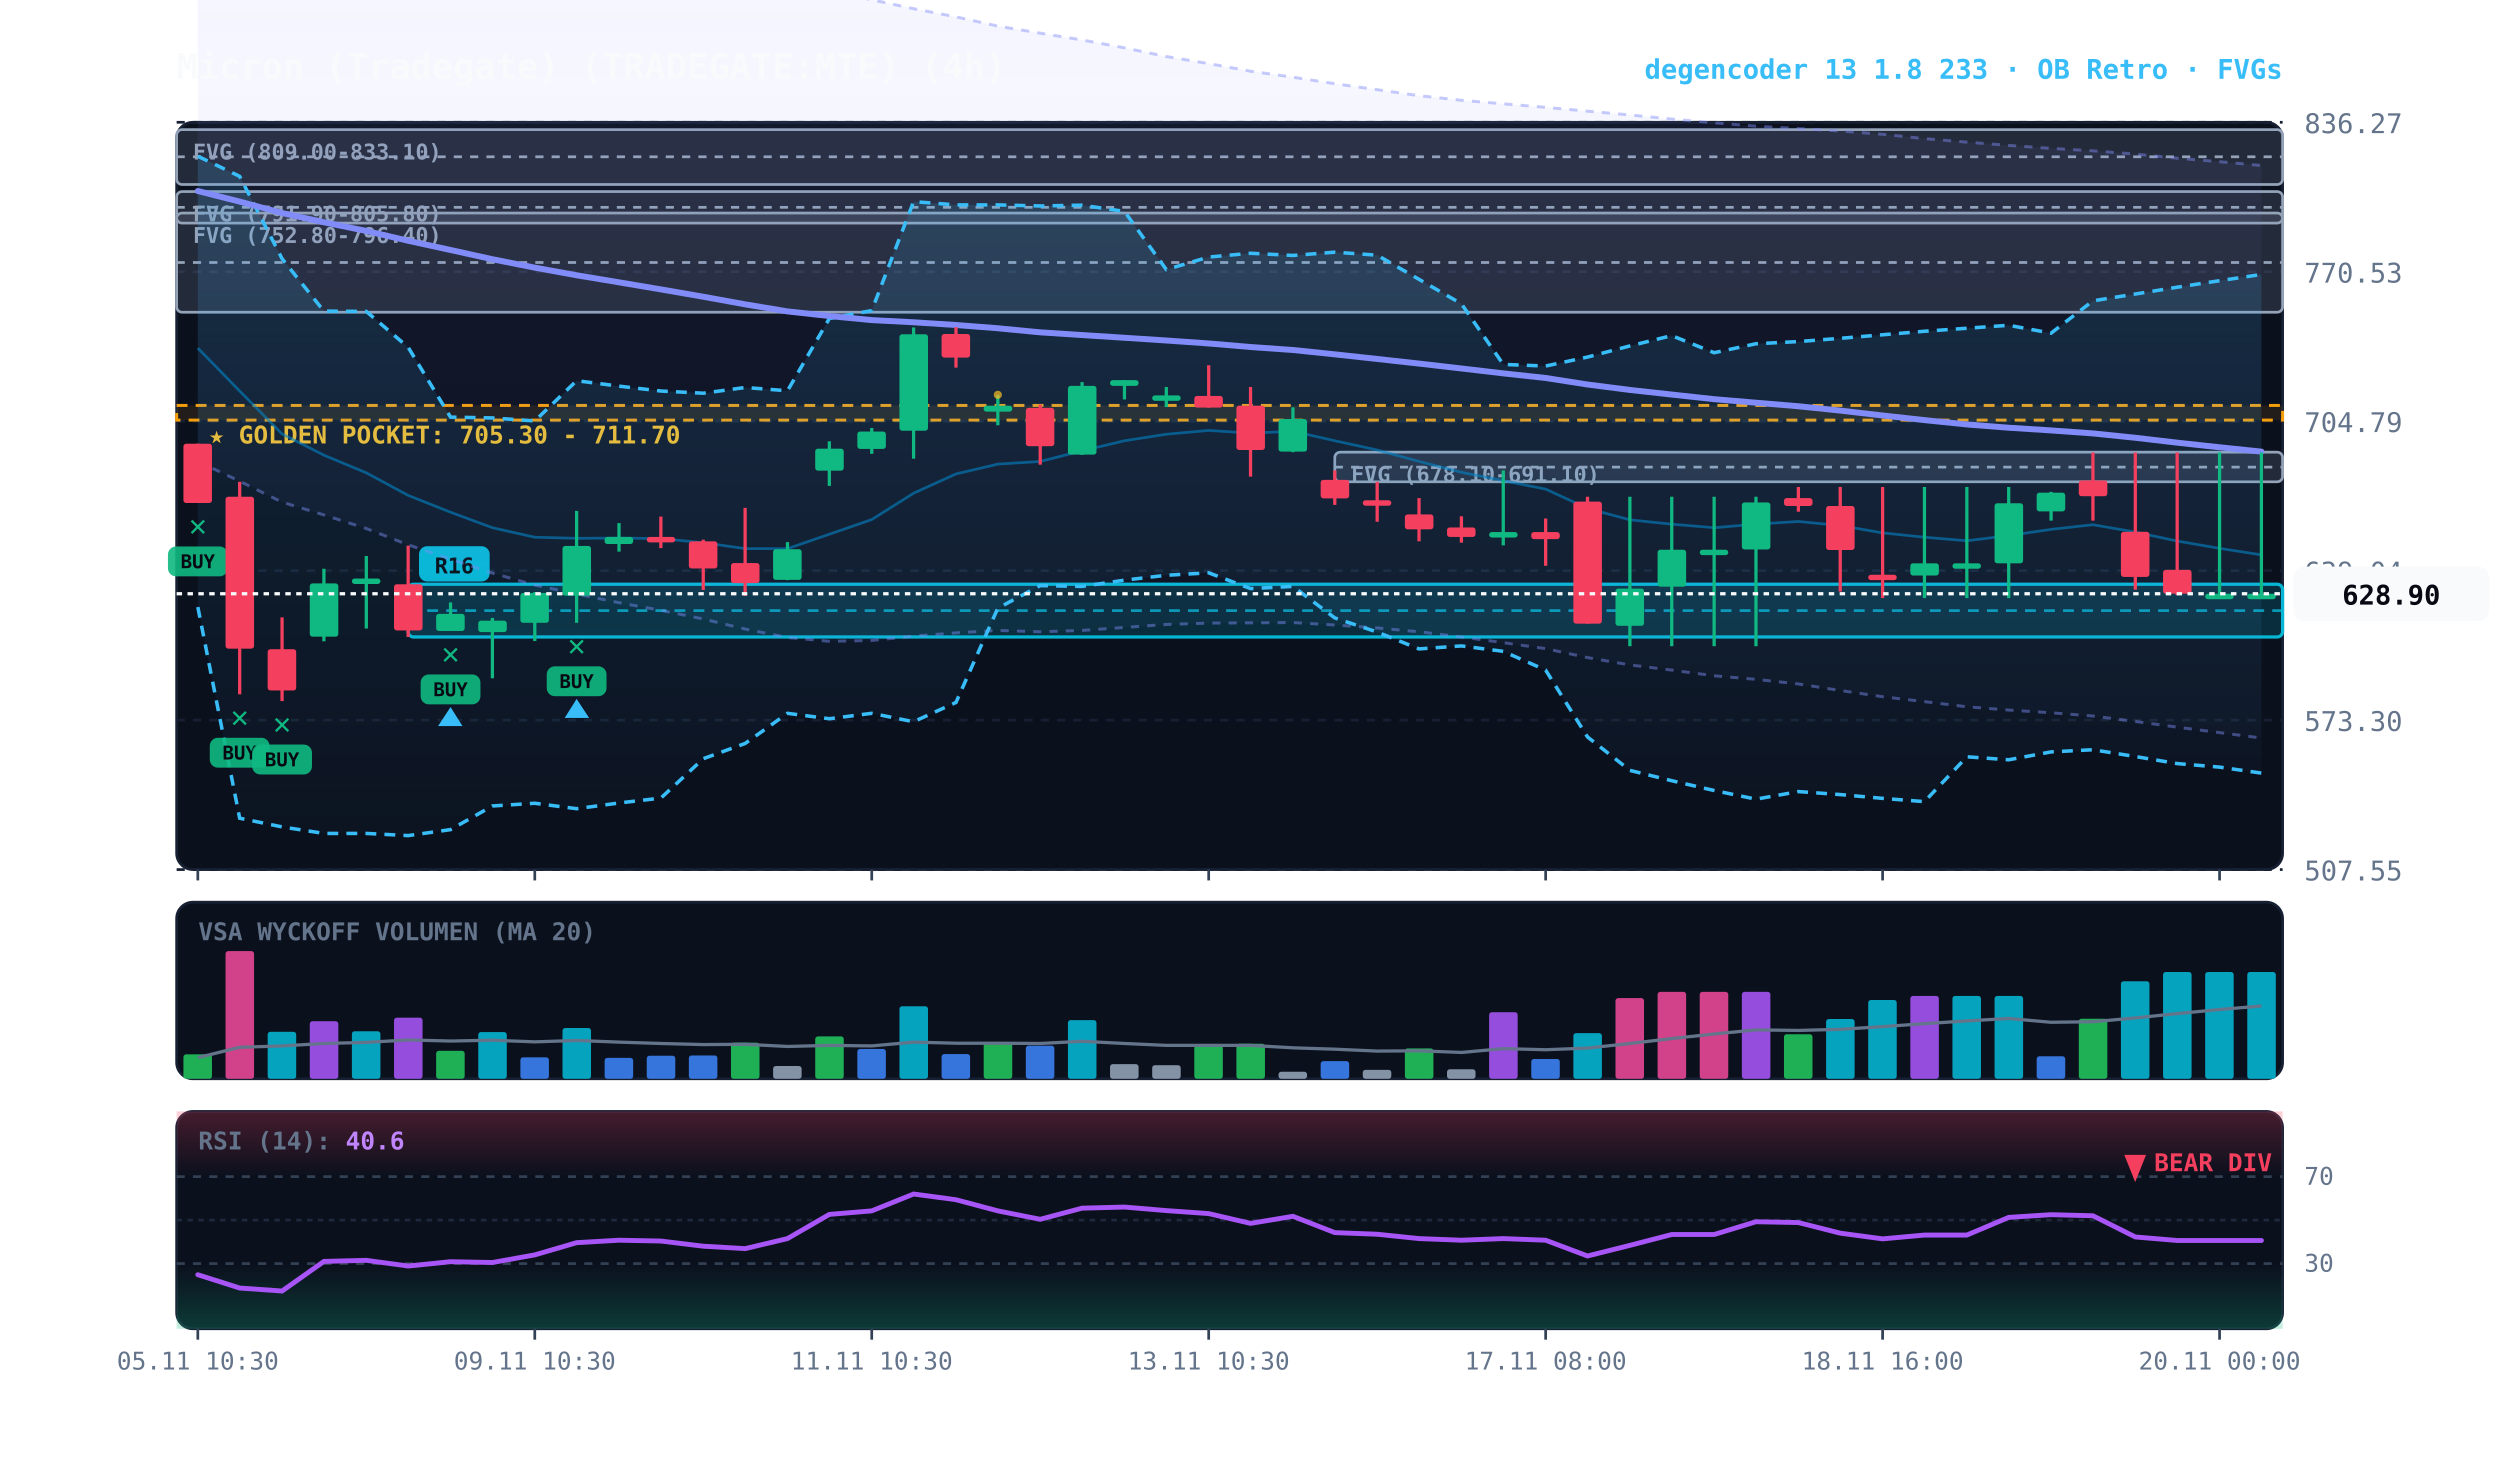
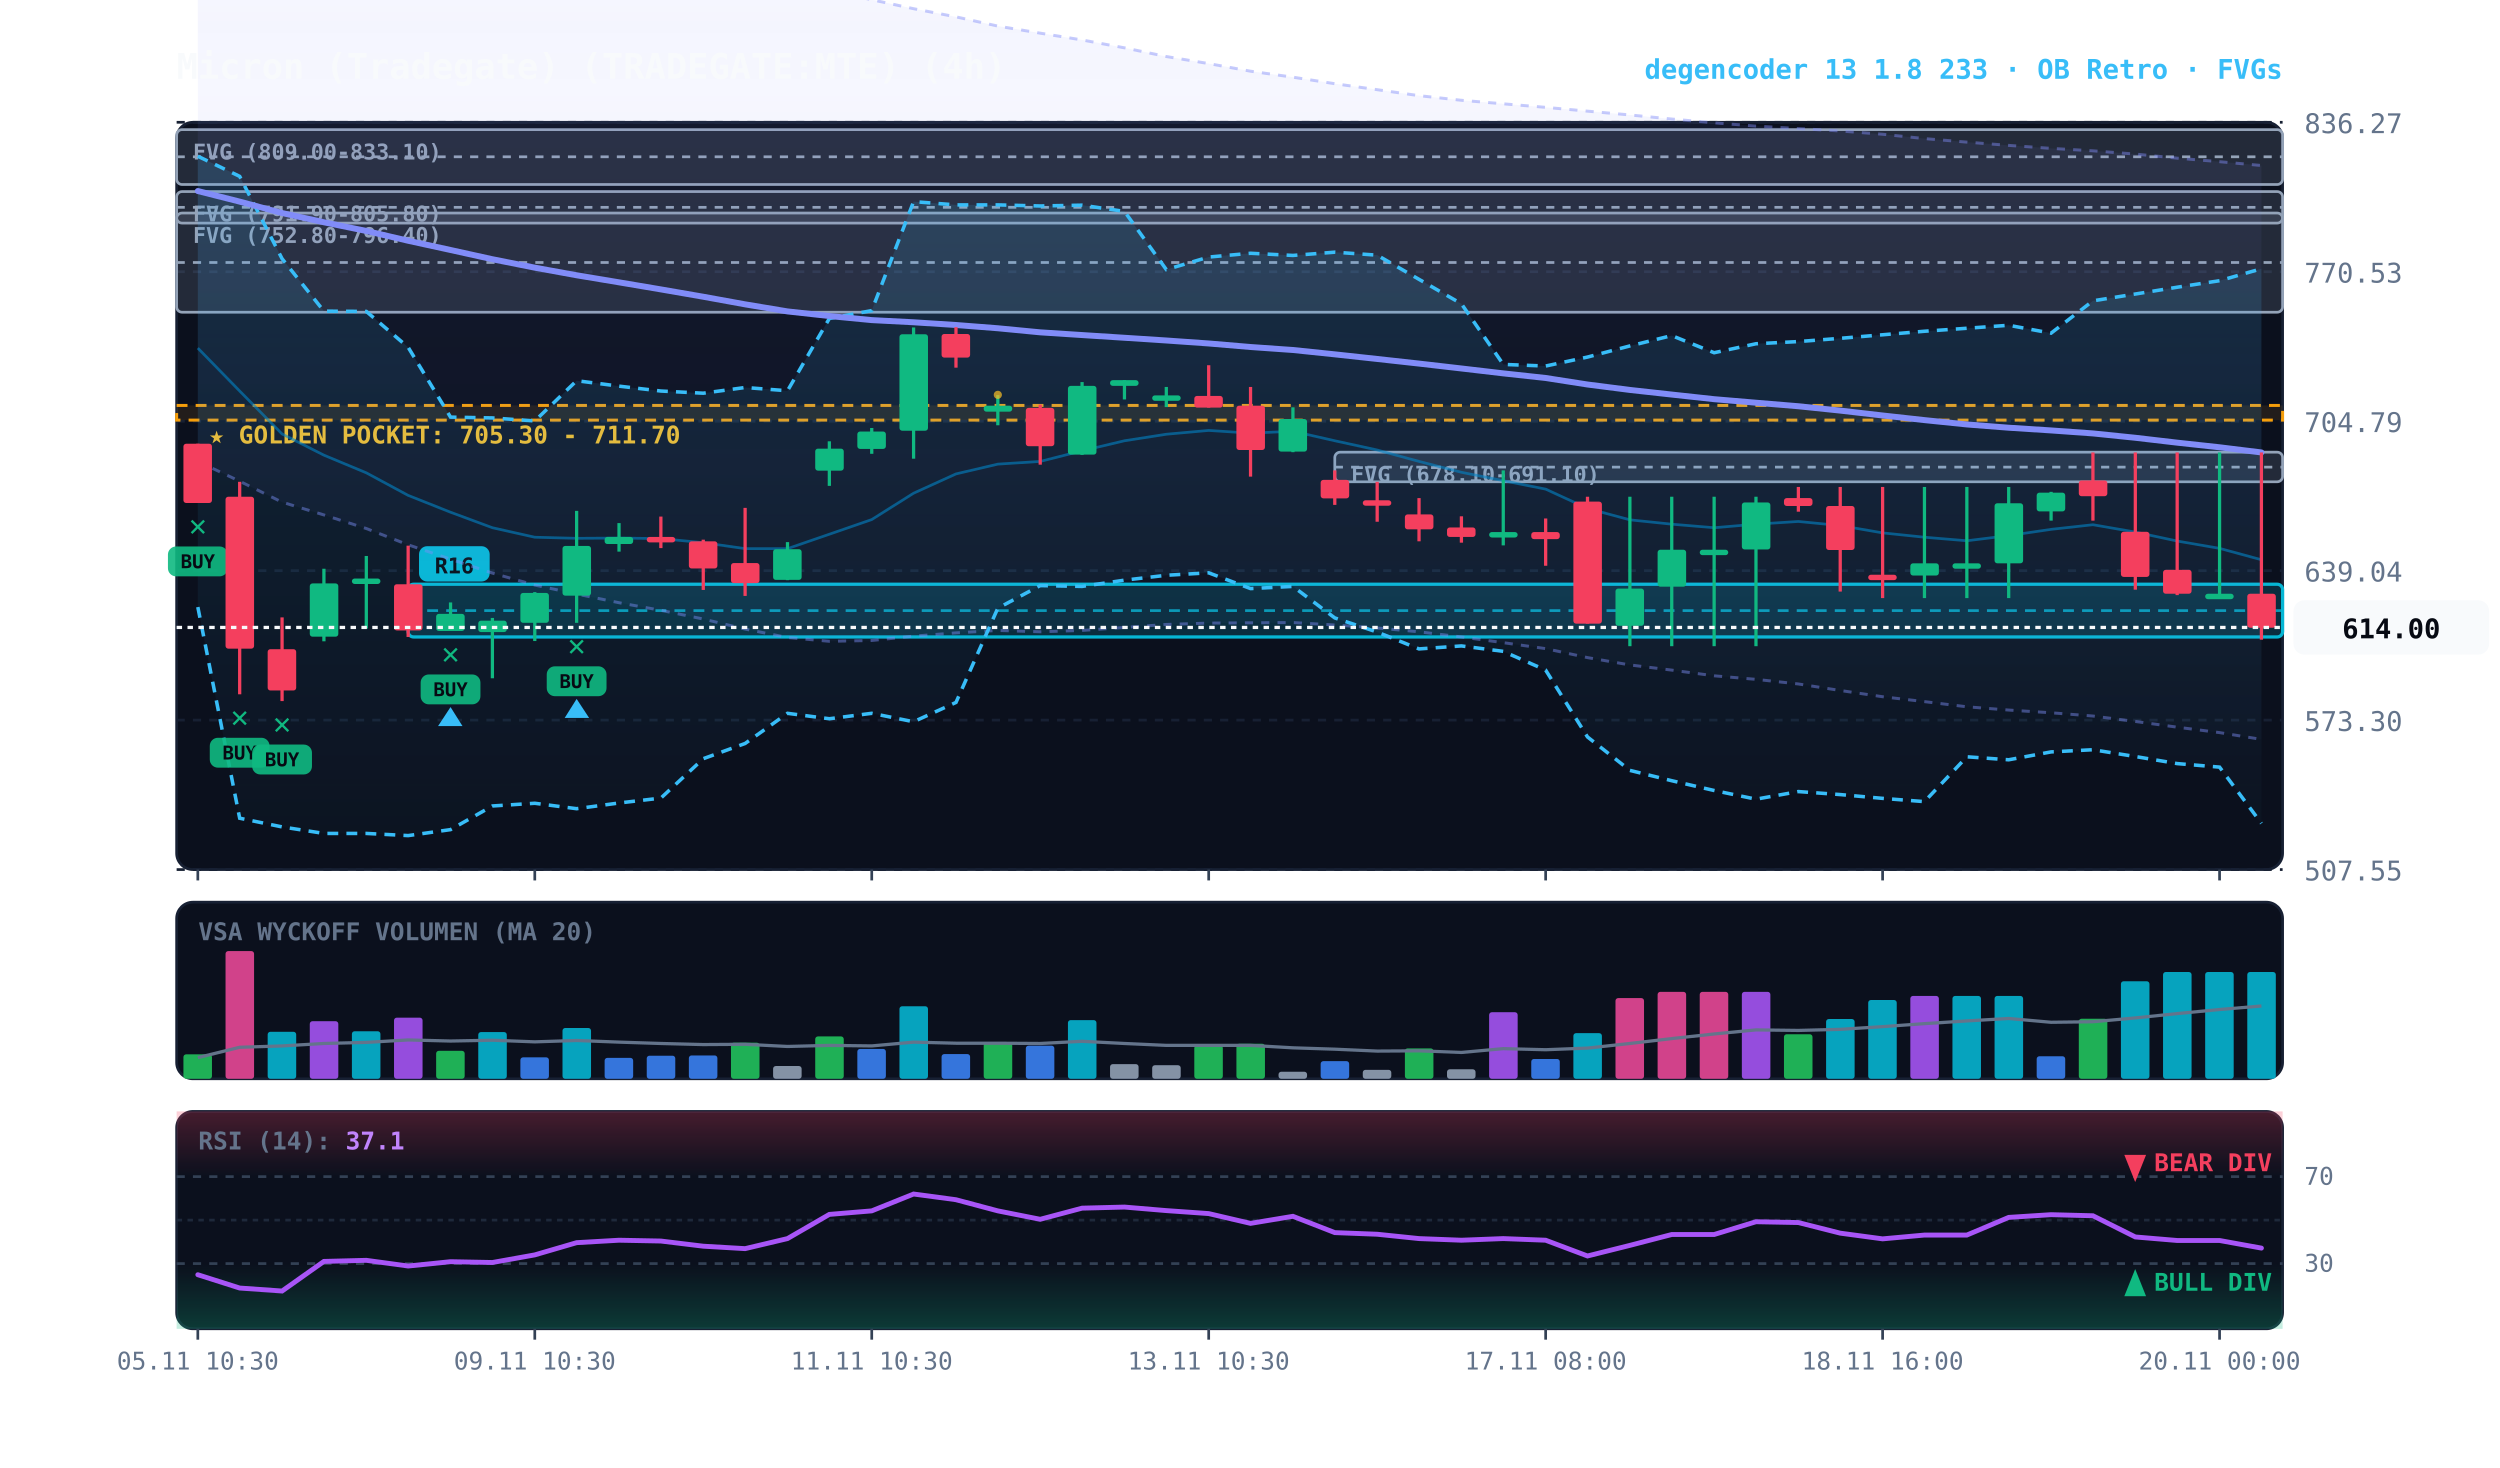
<svg xmlns="http://www.w3.org/2000/svg" viewBox="0 0 920 540" width="100%" height="100%" style="background:#070a13; font-family:'JetBrains Mono', monospace;">
  <defs>
    <linearGradient id="cloud-grad" x1="0%" y1="0%" x2="0%" y2="100%">
      <stop offset="0%" stop-color="#38bdf8" stop-opacity="0.14" />
      <stop offset="100%" stop-color="#38bdf8" stop-opacity="0.02" />
    </linearGradient>
    <linearGradient id="rfe-cloud" x1="0%" y1="0%" x2="0%" y2="100%">
      <stop offset="0%" stop-color="#818cf8" stop-opacity="0.09" />
      <stop offset="100%" stop-color="#818cf8" stop-opacity="0.02" />
    </linearGradient>
    <linearGradient id="rsi-overbought" x1="0%" y1="0%" x2="0%" y2="100%">
      <stop offset="0%" stop-color="#f43f5e" stop-opacity="0.25" />
      <stop offset="100%" stop-color="#f43f5e" stop-opacity="0.0" />
    </linearGradient>
    <linearGradient id="rsi-oversold" x1="0%" y1="0%" x2="0%" y2="100%">
      <stop offset="0%" stop-color="#10b981" stop-opacity="0.0" />
      <stop offset="100%" stop-color="#10b981" stop-opacity="0.25" />
    </linearGradient>
  </defs>
  <rect x="65" y="45" width="775" height="275" fill="#0b101d" rx="6" stroke="#172033" stroke-width="1" />
  <rect x="65" y="332" width="775" height="65" fill="#0b101d" rx="6" stroke="#172033" stroke-width="1" />
  <rect x="65" y="409" width="775" height="80" fill="#0b101d" rx="6" stroke="#172033" stroke-width="1" />
  <line x1="65" y1="320.0" x2="840" y2="320.0" stroke="#172033" stroke-dasharray="3,3" stroke-width="1" />
  <text x="848" y="324.0" fill="#64748b" font-size="10" text-anchor="start">507.55</text>
  <line x1="65" y1="265.0" x2="840" y2="265.0" stroke="#172033" stroke-dasharray="3,3" stroke-width="1" />
  <text x="848" y="269.0" fill="#64748b" font-size="10" text-anchor="start">573.30</text>
  <line x1="65" y1="210.0" x2="840" y2="210.0" stroke="#172033" stroke-dasharray="3,3" stroke-width="1" />
  <text x="848" y="214.0" fill="#64748b" font-size="10" text-anchor="start">639.04</text>
  <line x1="65" y1="155.0" x2="840" y2="155.0" stroke="#172033" stroke-dasharray="3,3" stroke-width="1" />
  <text x="848" y="159.0" fill="#64748b" font-size="10" text-anchor="start">704.79</text>
  <line x1="65" y1="100.0" x2="840" y2="100.0" stroke="#172033" stroke-dasharray="3,3" stroke-width="1" />
  <text x="848" y="104.0" fill="#64748b" font-size="10" text-anchor="start">770.53</text>
  <line x1="65" y1="45.0" x2="840" y2="45.0" stroke="#172033" stroke-dasharray="3,3" stroke-width="1" />
  <text x="848" y="49.0" fill="#64748b" font-size="10" text-anchor="start">836.27</text>
  <rect x="65" y="149.2" width="775" height="5.4" fill="rgba(245, 158, 11, 0.10)" stroke="#f59e0b" stroke-dasharray="4,3" stroke-width="1.1" />
  <text x="77" y="163.2" fill="#fbbf24" font-size="9" font-weight="bold">★ GOLDEN POCKET: 705.30 - 711.70</text>
  <rect x="491.2" y="166.4" width="348.8" height="10.9" fill="rgba(148, 163, 184, 0.18)" stroke="#94a3b8" stroke-width="1" rx="2" />
  <line x1="491.2" y1="171.9" x2="840" y2="171.9" stroke="#94a3b8" stroke-dasharray="3,3" stroke-width="1" />
  <text x="497.2" y="177.4" fill="#94a3b8" font-size="8" font-weight="bold">FVG (678.10-691.10)</text>
  <rect x="65.0" y="78.4" width="775.0" height="36.5" fill="rgba(148, 163, 184, 0.18)" stroke="#94a3b8" stroke-width="1" rx="2" />
  <line x1="65.0" y1="96.6" x2="840" y2="96.6" stroke="#94a3b8" stroke-dasharray="3,3" stroke-width="1" />
  <text x="71.0" y="89.4" fill="#94a3b8" font-size="8" font-weight="bold">FVG (752.80-796.40)</text>
  <rect x="65.0" y="70.5" width="775.0" height="11.6" fill="rgba(148, 163, 184, 0.18)" stroke="#94a3b8" stroke-width="1" rx="2" />
  <line x1="65.0" y1="76.3" x2="840" y2="76.3" stroke="#94a3b8" stroke-dasharray="3,3" stroke-width="1" />
  <text x="71.0" y="81.5" fill="#94a3b8" font-size="8" font-weight="bold">FVG (791.90-805.80)</text>
  <rect x="65.0" y="47.7" width="775.0" height="20.2" fill="rgba(148, 163, 184, 0.18)" stroke="#94a3b8" stroke-width="1" rx="2" />
  <line x1="65.0" y1="57.7" x2="840" y2="57.7" stroke="#94a3b8" stroke-dasharray="3,3" stroke-width="1" />
  <text x="71.0" y="58.7" fill="#94a3b8" font-size="8" font-weight="bold">FVG (809.00-833.10)</text>
  <rect x="150.2" y="215.0" width="689.8" height="19.4" fill="rgba(6, 182, 212, 0.18)" stroke="#06b6d4" stroke-width="1.2" rx="2" />
  <line x1="150.2" y1="224.7" x2="840" y2="224.7" stroke="#06b6d4" stroke-dasharray="4,3" stroke-width="1.0" opacity="0.8" />
  <rect x="154.2" y="201.0" width="26" height="13" fill="#06b6d4" rx="3" />
  <text x="167.2" y="211.0" fill="#070a13" font-size="8" font-weight="bold" text-anchor="middle">R16</text>
-   <polygon points="72.8,-29.3 88.2,-28.6 103.8,-27.9 119.2,-26.0 134.8,-24.5 150.2,-23.3 165.8,-21.7 181.2,-20.1 196.8,-18.2 212.2,-16.1 227.8,-14.0 243.2,-11.7 258.8,-9.4 274.2,-7.4 289.8,-5.5 305.2,-3.5 320.8,-0.1 336.2,3.2 351.8,6.2 367.2,9.6 382.8,12.2 398.2,14.7 413.8,17.6 429.2,20.8 444.8,23.4 460.2,26.2 475.8,28.4 491.2,30.8 506.8,33.0 522.2,35.2 537.8,36.9 553.2,38.2 568.8,39.5 584.2,40.9 599.8,42.3 615.2,43.8 630.8,45.2 646.2,46.4 661.8,47.3 677.2,48.2 692.8,49.4 708.2,51.0 723.8,52.3 739.2,53.5 754.8,54.6 770.2,55.5 785.8,56.7 801.2,58.2 816.8,59.5 832.2,60.9 832.2,271.6 816.8,269.6 801.2,267.6 785.8,265.5 770.2,263.5 754.8,262.3 739.2,261.3 723.8,260.1 708.2,258.2 692.8,256.4 677.2,254.1 661.8,251.7 646.2,250.0 630.8,248.7 615.2,246.6 599.8,244.7 584.2,242.0 568.8,238.7 553.2,236.5 537.8,234.4 522.2,232.5 506.8,231.1 491.2,230.0 475.8,229.1 460.2,229.2 444.8,229.3 429.2,229.8 413.8,230.9 398.2,232.0 382.8,232.5 367.2,232.0 351.8,232.9 336.2,234.1 320.8,235.7 305.2,236.0 289.8,234.6 274.2,231.5 258.8,227.8 243.2,224.6 227.8,221.8 212.2,218.6 196.8,215.3 181.2,210.9 165.8,205.8 150.2,200.5 134.8,194.5 119.2,189.5 103.8,184.8 88.2,177.1 72.8,169.8" fill="url(#rfe-cloud)" />
+   <polygon points="72.8,-29.3 88.2,-28.6 103.8,-27.9 119.2,-26.0 134.8,-24.5 150.2,-23.3 165.8,-21.7 181.2,-20.1 196.8,-18.2 212.2,-16.1 227.8,-14.0 243.2,-11.7 258.8,-9.4 274.2,-7.4 289.8,-5.5 305.2,-3.5 320.8,-0.1 336.2,3.2 351.8,6.2 367.2,9.6 382.8,12.2 398.2,14.7 413.8,17.6 429.2,20.8 444.8,23.4 460.2,26.2 475.8,28.4 491.2,30.8 506.8,33.0 522.2,35.2 537.8,36.9 553.2,38.2 568.8,39.5 584.2,40.9 599.8,42.3 615.2,43.8 630.8,45.2 646.2,46.4 661.8,47.3 677.2,48.2 692.8,49.4 708.2,51.0 723.8,52.3 739.2,53.5 754.8,54.6 770.2,55.5 785.8,56.7 801.2,58.2 816.8,59.5 832.2,60.9 832.2,272.1 816.8,269.6 801.2,267.6 785.8,265.5 770.2,263.5 754.8,262.3 739.2,261.3 723.8,260.1 708.2,258.2 692.8,256.4 677.2,254.1 661.8,251.7 646.2,250.0 630.8,248.7 615.2,246.6 599.8,244.7 584.2,242.0 568.8,238.7 553.2,236.5 537.8,234.4 522.2,232.5 506.8,231.1 491.2,230.0 475.8,229.1 460.2,229.2 444.8,229.3 429.2,229.8 413.8,230.9 398.2,232.0 382.8,232.5 367.2,232.0 351.8,232.9 336.2,234.1 320.8,235.7 305.2,236.0 289.8,234.6 274.2,231.5 258.8,227.8 243.2,224.6 227.8,221.8 212.2,218.6 196.8,215.3 181.2,210.9 165.8,205.8 150.2,200.5 134.8,194.5 119.2,189.5 103.8,184.8 88.2,177.1 72.8,169.8" fill="url(#rfe-cloud)" />
  <polyline points="72.8,-29.3 88.2,-28.6 103.8,-27.9 119.2,-26.0 134.8,-24.5 150.2,-23.3 165.8,-21.7 181.2,-20.1 196.8,-18.2 212.2,-16.1 227.8,-14.0 243.2,-11.7 258.8,-9.4 274.2,-7.4 289.8,-5.5 305.2,-3.5 320.8,-0.1 336.2,3.2 351.8,6.2 367.2,9.6 382.8,12.2 398.2,14.7 413.8,17.6 429.2,20.8 444.8,23.4 460.2,26.2 475.8,28.4 491.2,30.8 506.8,33.0 522.2,35.2 537.8,36.9 553.2,38.2 568.8,39.5 584.2,40.9 599.8,42.3 615.2,43.8 630.8,45.2 646.2,46.4 661.8,47.3 677.2,48.2 692.8,49.4 708.2,51.0 723.8,52.3 739.2,53.5 754.8,54.6 770.2,55.5 785.8,56.7 801.2,58.2 816.8,59.5 832.2,60.9" fill="none" stroke="#818cf8" stroke-width="1.1" stroke-opacity="0.45" stroke-dasharray="3,3" />
-   <polyline points="72.8,169.8 88.2,177.1 103.8,184.8 119.2,189.5 134.8,194.5 150.2,200.5 165.8,205.8 181.2,210.9 196.8,215.3 212.2,218.6 227.8,221.8 243.2,224.6 258.8,227.8 274.2,231.5 289.8,234.6 305.2,236.0 320.8,235.7 336.2,234.1 351.8,232.9 367.2,232.0 382.8,232.5 398.2,232.0 413.8,230.9 429.2,229.8 444.8,229.3 460.2,229.2 475.8,229.1 491.2,230.0 506.8,231.1 522.2,232.5 537.8,234.4 553.2,236.5 568.8,238.7 584.2,242.0 599.8,244.7 615.2,246.6 630.8,248.7 646.2,250.0 661.8,251.7 677.2,254.1 692.8,256.4 708.2,258.2 723.8,260.1 739.2,261.3 754.8,262.3 770.2,263.5 785.8,265.5 801.2,267.6 816.8,269.6 832.2,271.6" fill="none" stroke="#818cf8" stroke-width="1.1" stroke-opacity="0.45" stroke-dasharray="3,3" />
-   <polygon points="72.8,57.5 88.2,64.9 103.8,95.2 119.2,114.5 134.8,114.6 150.2,127.8 165.8,153.5 181.2,153.8 196.8,154.9 212.2,140.1 227.8,142.1 243.2,143.9 258.8,144.7 274.2,142.6 289.8,143.8 305.2,117.2 320.8,114.3 336.2,74.2 351.8,75.4 367.2,75.4 382.8,75.8 398.2,75.5 413.8,77.8 429.2,99.2 444.8,94.6 460.2,93.2 475.8,94.0 491.2,92.8 506.8,93.9 522.2,102.8 537.8,111.8 553.2,134.1 568.8,134.7 584.2,131.4 599.8,127.3 615.2,123.5 630.8,129.8 646.2,126.5 661.8,125.7 677.2,124.5 692.8,123.2 708.2,121.9 723.8,120.8 739.2,119.7 754.8,122.6 770.2,110.7 785.8,108.2 801.2,105.7 816.8,103.3 832.2,101.0 832.2,284.5 816.8,282.3 801.2,281.0 785.8,278.4 770.2,275.9 754.8,276.7 739.2,279.6 723.8,278.5 708.2,295.0 692.8,293.8 677.2,292.4 661.8,291.3 646.2,294.1 630.8,290.9 615.2,287.3 599.8,283.5 584.2,271.2 568.8,246.6 553.2,239.7 537.8,237.7 522.2,238.8 506.8,232.6 491.2,227.4 475.8,215.8 460.2,216.6 444.8,210.8 429.2,211.7 413.8,213.5 398.2,215.8 382.8,215.5 367.2,223.8 351.8,258.5 336.2,265.6 320.8,262.5 305.2,264.5 289.8,262.5 274.2,273.6 258.8,279.2 243.2,293.7 227.8,295.5 212.2,297.6 196.8,295.6 181.2,296.6 165.8,305.3 150.2,307.5 134.8,306.7 119.2,306.7 103.8,304.3 88.2,301.1 72.8,223.4" fill="url(#cloud-grad)" />
-   <polyline points="72.8,57.5 88.2,64.9 103.8,95.2 119.2,114.5 134.8,114.6 150.2,127.8 165.8,153.5 181.2,153.8 196.8,154.9 212.2,140.1 227.8,142.1 243.2,143.9 258.8,144.7 274.2,142.6 289.8,143.8 305.2,117.2 320.8,114.3 336.2,74.2 351.8,75.4 367.2,75.4 382.8,75.8 398.2,75.5 413.8,77.8 429.2,99.2 444.8,94.6 460.2,93.2 475.8,94.0 491.2,92.8 506.8,93.9 522.2,102.8 537.8,111.8 553.2,134.1 568.8,134.7 584.2,131.4 599.8,127.3 615.2,123.5 630.8,129.8 646.2,126.5 661.8,125.7 677.2,124.5 692.8,123.2 708.2,121.9 723.8,120.8 739.2,119.7 754.8,122.6 770.2,110.7 785.8,108.2 801.2,105.7 816.8,103.3 832.2,101.0" fill="none" stroke="#38bdf8" stroke-width="1.3" stroke-dasharray="4,3" />
-   <polyline points="72.8,223.4 88.2,301.1 103.8,304.3 119.2,306.7 134.8,306.7 150.2,307.5 165.8,305.3 181.2,296.6 196.8,295.6 212.2,297.6 227.8,295.5 243.2,293.7 258.8,279.2 274.2,273.6 289.8,262.5 305.2,264.5 320.8,262.5 336.2,265.6 351.8,258.5 367.2,223.8 382.8,215.5 398.2,215.8 413.8,213.5 429.2,211.7 444.8,210.8 460.2,216.6 475.8,215.8 491.2,227.4 506.8,232.6 522.2,238.8 537.8,237.7 553.2,239.7 568.8,246.6 584.2,271.2 599.8,283.5 615.2,287.3 630.8,290.9 646.2,294.1 661.8,291.3 677.2,292.4 692.8,293.8 708.2,295.0 723.8,278.5 739.2,279.6 754.8,276.7 770.2,275.9 785.8,278.4 801.2,281.0 816.8,282.3 832.2,284.5" fill="none" stroke="#38bdf8" stroke-width="1.3" stroke-dasharray="4,3" />
-   <polyline points="72.8,128.1 88.2,143.9 103.8,159.7 119.2,167.5 134.8,174.0 150.2,182.3 165.8,188.5 181.2,194.2 196.8,197.7 212.2,198.1 227.8,198.0 243.2,198.2 258.8,199.7 274.2,201.9 289.8,201.9 305.2,196.6 320.8,191.2 336.2,181.5 351.8,174.4 367.2,170.8 382.8,169.8 398.2,165.9 413.8,162.2 429.2,159.8 444.8,158.4 460.2,159.4 475.8,158.7 491.2,162.2 506.8,165.6 522.2,169.8 537.8,173.8 553.2,176.9 568.8,180.0 584.2,187.1 599.8,191.3 615.2,192.9 630.8,194.2 646.2,192.9 661.8,191.9 677.2,193.4 692.8,196.1 708.2,197.7 723.8,199.0 739.2,197.1 754.8,194.8 770.2,193.1 785.8,195.8 801.2,199.1 816.8,201.8 832.2,204.2" fill="none" stroke="#0284c7" stroke-width="1.0" stroke-opacity="0.6" />
-   <polyline points="72.8,70.3 88.2,74.2 103.8,78.4 119.2,81.8 134.8,85.0 150.2,88.6 165.8,92.0 181.2,95.4 196.8,98.5 212.2,101.3 227.8,103.9 243.2,106.5 258.8,109.2 274.2,112.0 289.8,114.6 305.2,116.3 320.8,117.8 336.2,118.6 351.8,119.6 367.2,120.8 382.8,122.3 398.2,123.3 413.8,124.3 429.2,125.3 444.8,126.4 460.2,127.7 475.8,128.8 491.2,130.4 506.8,132.1 522.2,133.8 537.8,135.6 553.2,137.4 568.8,139.1 584.2,141.5 599.8,143.5 615.2,145.2 630.8,146.9 646.2,148.2 661.8,149.5 677.2,151.1 692.8,152.9 708.2,154.6 723.8,156.2 739.2,157.4 754.8,158.4 770.2,159.5 785.8,161.1 801.2,162.9 816.8,164.6 832.2,166.2" fill="none" stroke="#818cf8" stroke-width="2.2" stroke-linecap="round" />
+   <polyline points="72.8,169.8 88.2,177.1 103.8,184.8 119.2,189.5 134.8,194.5 150.2,200.5 165.8,205.8 181.2,210.9 196.8,215.3 212.2,218.6 227.8,221.8 243.2,224.6 258.8,227.8 274.2,231.5 289.8,234.6 305.2,236.0 320.8,235.7 336.2,234.1 351.8,232.9 367.2,232.0 382.8,232.5 398.2,232.0 413.8,230.9 429.2,229.8 444.8,229.3 460.2,229.2 475.8,229.1 491.2,230.0 506.8,231.1 522.2,232.5 537.8,234.4 553.2,236.5 568.8,238.7 584.2,242.0 599.8,244.7 615.2,246.6 630.8,248.7 646.2,250.0 661.8,251.7 677.2,254.1 692.8,256.4 708.2,258.2 723.8,260.1 739.2,261.3 754.8,262.3 770.2,263.5 785.8,265.5 801.2,267.6 816.8,269.6 832.2,272.1" fill="none" stroke="#818cf8" stroke-width="1.1" stroke-opacity="0.45" stroke-dasharray="3,3" />
+   <polygon points="72.8,57.5 88.2,64.9 103.8,95.2 119.2,114.5 134.8,114.6 150.2,127.8 165.8,153.5 181.2,153.8 196.8,154.9 212.2,140.1 227.8,142.1 243.2,143.9 258.8,144.7 274.2,142.6 289.8,143.8 305.2,117.2 320.8,114.3 336.2,74.2 351.8,75.4 367.2,75.4 382.8,75.8 398.2,75.5 413.8,77.8 429.2,99.2 444.8,94.6 460.2,93.2 475.8,94.0 491.2,92.8 506.8,93.9 522.2,102.8 537.8,111.8 553.2,134.1 568.8,134.7 584.2,131.4 599.8,127.3 615.2,123.5 630.8,129.8 646.2,126.5 661.8,125.7 677.2,124.5 692.8,123.2 708.2,121.9 723.8,120.8 739.2,119.7 754.8,122.6 770.2,110.7 785.8,108.2 801.2,105.7 816.8,103.3 832.2,98.9 832.2,303.0 816.8,282.3 801.2,281.0 785.8,278.4 770.2,275.9 754.8,276.7 739.2,279.6 723.8,278.5 708.2,295.0 692.8,293.8 677.2,292.4 661.8,291.3 646.2,294.1 630.8,290.9 615.2,287.3 599.8,283.5 584.2,271.2 568.8,246.6 553.2,239.7 537.8,237.7 522.2,238.8 506.8,232.6 491.2,227.4 475.8,215.8 460.2,216.6 444.8,210.8 429.2,211.7 413.8,213.5 398.2,215.8 382.8,215.5 367.2,223.8 351.8,258.5 336.2,265.6 320.8,262.5 305.2,264.5 289.8,262.5 274.2,273.6 258.8,279.2 243.2,293.7 227.8,295.5 212.2,297.6 196.8,295.6 181.2,296.6 165.8,305.3 150.2,307.5 134.8,306.7 119.2,306.7 103.8,304.3 88.2,301.1 72.8,223.4" fill="url(#cloud-grad)" />
+   <polyline points="72.8,57.5 88.2,64.9 103.8,95.2 119.2,114.5 134.8,114.6 150.2,127.8 165.8,153.5 181.2,153.8 196.8,154.9 212.2,140.1 227.8,142.1 243.2,143.9 258.8,144.7 274.2,142.6 289.8,143.8 305.2,117.2 320.8,114.3 336.2,74.2 351.8,75.4 367.2,75.4 382.8,75.8 398.2,75.5 413.8,77.8 429.2,99.2 444.8,94.6 460.2,93.2 475.8,94.0 491.2,92.8 506.8,93.9 522.2,102.8 537.8,111.8 553.2,134.1 568.8,134.7 584.2,131.4 599.8,127.3 615.2,123.5 630.8,129.8 646.2,126.5 661.8,125.7 677.2,124.5 692.8,123.2 708.2,121.9 723.8,120.8 739.2,119.7 754.8,122.6 770.2,110.7 785.8,108.2 801.2,105.7 816.8,103.3 832.2,98.9" fill="none" stroke="#38bdf8" stroke-width="1.3" stroke-dasharray="4,3" />
+   <polyline points="72.8,223.4 88.2,301.1 103.8,304.3 119.2,306.7 134.8,306.7 150.2,307.5 165.8,305.3 181.2,296.6 196.8,295.6 212.2,297.6 227.8,295.5 243.2,293.7 258.8,279.2 274.2,273.6 289.8,262.5 305.2,264.5 320.8,262.5 336.2,265.6 351.8,258.5 367.2,223.8 382.8,215.5 398.2,215.8 413.8,213.5 429.2,211.7 444.8,210.8 460.2,216.6 475.8,215.8 491.2,227.4 506.8,232.6 522.2,238.8 537.8,237.7 553.2,239.7 568.8,246.6 584.2,271.2 599.8,283.5 615.2,287.3 630.8,290.9 646.2,294.1 661.8,291.3 677.2,292.4 692.8,293.8 708.2,295.0 723.8,278.5 739.2,279.6 754.8,276.7 770.2,275.9 785.8,278.4 801.2,281.0 816.8,282.3 832.2,303.0" fill="none" stroke="#38bdf8" stroke-width="1.3" stroke-dasharray="4,3" />
+   <polyline points="72.8,128.1 88.2,143.9 103.8,159.7 119.2,167.5 134.8,174.0 150.2,182.3 165.8,188.5 181.2,194.2 196.8,197.7 212.2,198.1 227.8,198.0 243.2,198.2 258.8,199.7 274.2,201.9 289.8,201.9 305.2,196.6 320.8,191.2 336.2,181.5 351.8,174.4 367.2,170.8 382.8,169.8 398.2,165.9 413.8,162.2 429.2,159.8 444.8,158.4 460.2,159.4 475.8,158.7 491.2,162.2 506.8,165.6 522.2,169.8 537.8,173.8 553.2,176.9 568.8,180.0 584.2,187.1 599.8,191.3 615.2,192.9 630.8,194.2 646.2,192.9 661.8,191.9 677.2,193.4 692.8,196.1 708.2,197.7 723.8,199.0 739.2,197.1 754.8,194.8 770.2,193.1 785.8,195.8 801.2,199.1 816.8,201.8 832.2,206.0" fill="none" stroke="#0284c7" stroke-width="1.0" stroke-opacity="0.6" />
+   <polyline points="72.8,70.3 88.2,74.2 103.8,78.4 119.2,81.8 134.8,85.0 150.2,88.6 165.8,92.0 181.2,95.4 196.8,98.5 212.2,101.3 227.8,103.9 243.2,106.5 258.8,109.2 274.2,112.0 289.8,114.6 305.2,116.3 320.8,117.8 336.2,118.6 351.8,119.6 367.2,120.8 382.8,122.3 398.2,123.3 413.8,124.3 429.2,125.3 444.8,126.4 460.2,127.7 475.8,128.8 491.2,130.4 506.8,132.1 522.2,133.8 537.8,135.6 553.2,137.4 568.8,139.1 584.2,141.5 599.8,143.5 615.2,145.2 630.8,146.9 646.2,148.2 661.8,149.5 677.2,151.1 692.8,152.9 708.2,154.6 723.8,156.2 739.2,157.4 754.8,158.4 770.2,159.5 785.8,161.1 801.2,162.9 816.8,164.6 832.2,166.5" fill="none" stroke="#818cf8" stroke-width="2.2" stroke-linecap="round" />
  <line x1="72.8" y1="163.3" x2="72.8" y2="185.1" stroke="#f43f5e" stroke-width="1.2" />
  <rect x="67.5" y="163.3" width="10.5" height="21.8" fill="#f43f5e" rx="1" />
  <text x="72.8" y="197.1" fill="#10b981" font-size="11" font-weight="bold" text-anchor="middle">✕</text>
  <rect x="61.8" y="201.1" width="22" height="11" fill="#10b981" rx="3" opacity="0.9" />
  <text x="72.8" y="209.1" fill="#070a13" font-size="7" font-weight="bold" text-anchor="middle">BUY</text>
  <line x1="88.2" y1="177.3" x2="88.2" y2="255.5" stroke="#f43f5e" stroke-width="1.2" />
  <rect x="83.0" y="182.8" width="10.5" height="55.9" fill="#f43f5e" rx="1" />
  <text x="88.2" y="267.5" fill="#10b981" font-size="11" font-weight="bold" text-anchor="middle">✕</text>
  <rect x="77.2" y="271.5" width="22" height="11" fill="#10b981" rx="3" opacity="0.9" />
  <text x="88.2" y="279.5" fill="#070a13" font-size="7" font-weight="bold" text-anchor="middle">BUY</text>
  <line x1="103.8" y1="227.2" x2="103.8" y2="258.0" stroke="#f43f5e" stroke-width="1.2" />
  <rect x="98.5" y="238.9" width="10.5" height="15.2" fill="#f43f5e" rx="1" />
  <text x="103.8" y="270.0" fill="#10b981" font-size="11" font-weight="bold" text-anchor="middle">✕</text>
  <rect x="92.8" y="274.0" width="22" height="11" fill="#10b981" rx="3" opacity="0.9" />
  <text x="103.8" y="282.0" fill="#070a13" font-size="7" font-weight="bold" text-anchor="middle">BUY</text>
  <line x1="119.2" y1="209.3" x2="119.2" y2="236.0" stroke="#10b981" stroke-width="1.2" />
  <rect x="114.0" y="214.7" width="10.5" height="19.6" fill="#10b981" rx="1" />
  <line x1="134.8" y1="204.6" x2="134.8" y2="231.3" stroke="#10b981" stroke-width="1.2" />
  <rect x="129.5" y="212.9" width="10.5" height="2.0" fill="#10b981" rx="1" />
  <line x1="150.2" y1="200.8" x2="150.2" y2="234.4" stroke="#f43f5e" stroke-width="1.2" />
  <rect x="145.0" y="215.0" width="10.5" height="17.0" fill="#f43f5e" rx="1" />
  <line x1="165.8" y1="221.7" x2="165.8" y2="232.2" stroke="#10b981" stroke-width="1.2" />
  <rect x="160.5" y="225.9" width="10.5" height="6.3" fill="#10b981" rx="1" />
  <text x="165.8" y="244.2" fill="#10b981" font-size="11" font-weight="bold" text-anchor="middle">✕</text>
  <rect x="154.8" y="248.2" width="22" height="11" fill="#10b981" rx="3" opacity="0.9" />
  <text x="165.8" y="256.2" fill="#070a13" font-size="7" font-weight="bold" text-anchor="middle">BUY</text>
  <polygon points="165.8,260.2 161.2,267.2 170.2,267.2" fill="#38bdf8" />
  <line x1="181.2" y1="227.4" x2="181.2" y2="249.6" stroke="#10b981" stroke-width="1.2" />
  <rect x="176.0" y="228.4" width="10.5" height="4.2" fill="#10b981" rx="1" />
  <line x1="196.8" y1="217.9" x2="196.8" y2="235.9" stroke="#10b981" stroke-width="1.2" />
  <rect x="191.5" y="218.2" width="10.5" height="11.0" fill="#10b981" rx="1" />
  <line x1="212.2" y1="188.0" x2="212.2" y2="229.2" stroke="#10b981" stroke-width="1.2" />
  <rect x="207.0" y="200.9" width="10.5" height="18.3" fill="#10b981" rx="1" />
  <text x="212.2" y="241.2" fill="#10b981" font-size="11" font-weight="bold" text-anchor="middle">✕</text>
  <rect x="201.2" y="245.2" width="22" height="11" fill="#10b981" rx="3" opacity="0.9" />
  <text x="212.2" y="253.2" fill="#070a13" font-size="7" font-weight="bold" text-anchor="middle">BUY</text>
  <polygon points="212.2,257.2 207.8,264.2 216.8,264.2" fill="#38bdf8" />
  <line x1="227.8" y1="192.5" x2="227.8" y2="203.0" stroke="#10b981" stroke-width="1.2" />
  <rect x="222.5" y="197.6" width="10.5" height="2.6" fill="#10b981" rx="1" />
  <line x1="243.2" y1="190.1" x2="243.2" y2="201.7" stroke="#f43f5e" stroke-width="1.2" />
  <rect x="238.0" y="197.6" width="10.5" height="2.0" fill="#f43f5e" rx="1" />
  <line x1="258.8" y1="198.6" x2="258.8" y2="217.1" stroke="#f43f5e" stroke-width="1.2" />
  <rect x="253.5" y="199.2" width="10.5" height="10.0" fill="#f43f5e" rx="1" />
  <line x1="274.2" y1="186.9" x2="274.2" y2="219.3" stroke="#f43f5e" stroke-width="1.2" />
  <rect x="269.0" y="207.2" width="10.5" height="7.4" fill="#f43f5e" rx="1" />
  <line x1="289.8" y1="199.5" x2="289.8" y2="213.5" stroke="#10b981" stroke-width="1.2" />
  <rect x="284.5" y="202.1" width="10.5" height="11.3" fill="#10b981" rx="1" />
  <line x1="305.2" y1="162.4" x2="305.2" y2="178.8" stroke="#10b981" stroke-width="1.2" />
  <rect x="300.0" y="165.1" width="10.5" height="8.1" fill="#10b981" rx="1" />
  <line x1="320.8" y1="157.5" x2="320.8" y2="167.0" stroke="#10b981" stroke-width="1.2" />
  <rect x="315.5" y="158.8" width="10.5" height="6.4" fill="#10b981" rx="1" />
  <line x1="336.2" y1="120.5" x2="336.2" y2="168.8" stroke="#10b981" stroke-width="1.2" />
  <rect x="331.0" y="123.0" width="10.5" height="35.5" fill="#10b981" rx="1" />
  <line x1="351.8" y1="120.4" x2="351.8" y2="135.3" stroke="#f43f5e" stroke-width="1.2" />
  <rect x="346.5" y="122.9" width="10.5" height="8.7" fill="#f43f5e" rx="1" />
  <line x1="367.2" y1="145.4" x2="367.2" y2="156.5" stroke="#10b981" stroke-width="1.2" />
  <rect x="362.0" y="149.3" width="10.5" height="2.2" fill="#10b981" rx="1" />
  <circle cx="367.2" cy="145.3" r="1.5" fill="#fbbf24" opacity="0.7" />
  <line x1="382.8" y1="148.9" x2="382.8" y2="171.0" stroke="#f43f5e" stroke-width="1.2" />
  <rect x="377.5" y="150.1" width="10.5" height="14.1" fill="#f43f5e" rx="1" />
  <line x1="398.2" y1="140.6" x2="398.2" y2="167.4" stroke="#10b981" stroke-width="1.2" />
  <rect x="393.0" y="142.0" width="10.5" height="25.3" fill="#10b981" rx="1" />
  <line x1="413.8" y1="139.9" x2="413.8" y2="147.0" stroke="#10b981" stroke-width="1.2" />
  <rect x="408.5" y="139.9" width="10.5" height="2.1" fill="#10b981" rx="1" />
  <line x1="429.2" y1="142.4" x2="429.2" y2="149.8" stroke="#10b981" stroke-width="1.2" />
  <rect x="424.0" y="145.5" width="10.5" height="2.0" fill="#10b981" rx="1" />
  <line x1="444.8" y1="134.4" x2="444.8" y2="150.0" stroke="#f43f5e" stroke-width="1.2" />
  <rect x="439.5" y="145.7" width="10.5" height="4.3" fill="#f43f5e" rx="1" />
  <line x1="460.2" y1="142.4" x2="460.2" y2="175.4" stroke="#f43f5e" stroke-width="1.2" />
  <rect x="455.0" y="149.3" width="10.5" height="16.3" fill="#f43f5e" rx="1" />
  <line x1="475.8" y1="149.9" x2="475.8" y2="166.4" stroke="#10b981" stroke-width="1.2" />
  <rect x="470.5" y="154.2" width="10.5" height="12.0" fill="#10b981" rx="1" />
  <line x1="491.2" y1="173.1" x2="491.2" y2="185.8" stroke="#f43f5e" stroke-width="1.2" />
  <rect x="486.0" y="176.6" width="10.5" height="6.8" fill="#f43f5e" rx="1" />
  <line x1="506.8" y1="177.3" x2="506.8" y2="192.0" stroke="#f43f5e" stroke-width="1.2" />
  <rect x="501.5" y="184.1" width="10.5" height="2.0" fill="#f43f5e" rx="1" />
  <line x1="522.2" y1="183.3" x2="522.2" y2="199.2" stroke="#f43f5e" stroke-width="1.2" />
  <rect x="517.0" y="189.3" width="10.5" height="5.5" fill="#f43f5e" rx="1" />
  <line x1="537.8" y1="190.0" x2="537.8" y2="199.7" stroke="#f43f5e" stroke-width="1.2" />
  <rect x="532.5" y="194.1" width="10.5" height="3.5" fill="#f43f5e" rx="1" />
  <line x1="553.2" y1="173.1" x2="553.2" y2="200.7" stroke="#10b981" stroke-width="1.2" />
  <rect x="548.0" y="195.8" width="10.5" height="2.0" fill="#10b981" rx="1" />
  <line x1="568.8" y1="190.8" x2="568.8" y2="208.2" stroke="#f43f5e" stroke-width="1.2" />
  <rect x="563.5" y="195.8" width="10.5" height="2.6" fill="#f43f5e" rx="1" />
  <line x1="584.2" y1="182.8" x2="584.2" y2="229.5" stroke="#f43f5e" stroke-width="1.2" />
  <rect x="579.0" y="184.6" width="10.5" height="44.9" fill="#f43f5e" rx="1" />
  <line x1="599.8" y1="182.8" x2="599.8" y2="237.8" stroke="#10b981" stroke-width="1.2" />
  <rect x="594.5" y="216.6" width="10.5" height="13.7" fill="#10b981" rx="1" />
  <line x1="615.2" y1="182.8" x2="615.2" y2="237.8" stroke="#10b981" stroke-width="1.2" />
  <rect x="610.0" y="202.3" width="10.5" height="13.6" fill="#10b981" rx="1" />
  <line x1="630.8" y1="182.8" x2="630.8" y2="237.8" stroke="#10b981" stroke-width="1.2" />
  <rect x="625.5" y="202.3" width="10.5" height="2.0" fill="#10b981" rx="1" />
  <line x1="646.2" y1="182.8" x2="646.2" y2="237.8" stroke="#10b981" stroke-width="1.2" />
  <rect x="641.0" y="184.9" width="10.5" height="17.3" fill="#10b981" rx="1" />
  <line x1="661.8" y1="179.2" x2="661.8" y2="188.3" stroke="#f43f5e" stroke-width="1.2" />
  <rect x="656.5" y="183.3" width="10.5" height="2.9" fill="#f43f5e" rx="1" />
  <line x1="677.2" y1="179.2" x2="677.2" y2="217.7" stroke="#f43f5e" stroke-width="1.2" />
  <rect x="672.0" y="186.2" width="10.5" height="16.2" fill="#f43f5e" rx="1" />
  <line x1="692.8" y1="179.2" x2="692.8" y2="220.1" stroke="#f43f5e" stroke-width="1.2" />
  <rect x="687.5" y="211.5" width="10.5" height="2.0" fill="#f43f5e" rx="1" />
  <line x1="708.2" y1="179.2" x2="708.2" y2="220.1" stroke="#10b981" stroke-width="1.2" />
  <rect x="703.0" y="207.3" width="10.5" height="4.5" fill="#10b981" rx="1" />
  <line x1="723.8" y1="179.2" x2="723.8" y2="220.1" stroke="#10b981" stroke-width="1.2" />
  <rect x="718.5" y="207.3" width="10.5" height="2.0" fill="#10b981" rx="1" />
  <line x1="739.2" y1="179.2" x2="739.2" y2="220.1" stroke="#10b981" stroke-width="1.2" />
  <rect x="734.0" y="185.2" width="10.5" height="22.1" fill="#10b981" rx="1" />
  <line x1="754.8" y1="181.0" x2="754.8" y2="191.6" stroke="#10b981" stroke-width="1.2" />
  <rect x="749.5" y="181.3" width="10.5" height="6.9" fill="#10b981" rx="1" />
  <line x1="770.2" y1="166.5" x2="770.2" y2="191.6" stroke="#f43f5e" stroke-width="1.2" />
  <rect x="765.0" y="176.8" width="10.5" height="5.8" fill="#f43f5e" rx="1" />
  <line x1="785.8" y1="166.5" x2="785.8" y2="217.0" stroke="#f43f5e" stroke-width="1.2" />
  <rect x="780.5" y="195.7" width="10.5" height="16.6" fill="#f43f5e" rx="1" />
  <line x1="801.2" y1="166.5" x2="801.2" y2="219.0" stroke="#f43f5e" stroke-width="1.2" />
  <rect x="796.0" y="209.7" width="10.5" height="8.8" fill="#f43f5e" rx="1" />
  <line x1="816.8" y1="166.5" x2="816.8" y2="219.0" stroke="#10b981" stroke-width="1.2" />
  <rect x="811.5" y="218.5" width="10.5" height="2.0" fill="#10b981" rx="1" />
-   <line x1="832.2" y1="166.5" x2="832.2" y2="219.0" stroke="#10b981" stroke-width="1.2" />
-   <rect x="827.0" y="218.5" width="10.5" height="2.0" fill="#10b981" rx="1" />
-   <line x1="65" y1="218.5" x2="840" y2="218.5" stroke="#f8fafc" stroke-width="1.2" stroke-dasharray="2,2" />
-   <rect x="844" y="208.5" width="72" height="20" fill="#f8fafc" rx="4" />
-   <text x="880" y="222.5" fill="#070a13" font-size="10" font-weight="bold" text-anchor="middle">628.90</text>
+   <line x1="832.2" y1="166.5" x2="832.2" y2="235.4" stroke="#f43f5e" stroke-width="1.2" />
+   <rect x="827.0" y="218.5" width="10.5" height="12.5" fill="#f43f5e" rx="1" />
+   <line x1="65" y1="230.9" x2="840" y2="230.9" stroke="#f8fafc" stroke-width="1.2" stroke-dasharray="2,2" />
+   <rect x="844" y="220.9" width="72" height="20" fill="#f8fafc" rx="4" />
+   <text x="880" y="234.9" fill="#070a13" font-size="10" font-weight="bold" text-anchor="middle">614.00</text>
  <text x="73" y="346" fill="#64748b" font-size="9" font-weight="bold">VSA WYCKOFF VOLUMEN (MA 20)</text>
  <rect x="67.5" y="388.0" width="10.5" height="9.0" fill="#22c55e" opacity="0.88" rx="1" />
  <rect x="83.0" y="350.0" width="10.5" height="47.0" fill="#ec4899" opacity="0.88" rx="1" />
  <rect x="98.5" y="379.7" width="10.5" height="17.3" fill="#06b6d4" opacity="0.88" rx="1" />
  <rect x="114.0" y="375.8" width="10.5" height="21.2" fill="#a855f7" opacity="0.88" rx="1" />
  <rect x="129.5" y="379.5" width="10.5" height="17.5" fill="#06b6d4" opacity="0.88" rx="1" />
  <rect x="145.0" y="374.5" width="10.5" height="22.5" fill="#a855f7" opacity="0.88" rx="1" />
  <rect x="160.5" y="386.7" width="10.5" height="10.3" fill="#22c55e" opacity="0.88" rx="1" />
  <rect x="176.0" y="379.8" width="10.5" height="17.2" fill="#06b6d4" opacity="0.88" rx="1" />
  <rect x="191.5" y="389.1" width="10.5" height="7.9" fill="#3b82f6" opacity="0.88" rx="1" />
  <rect x="207.0" y="378.3" width="10.5" height="18.7" fill="#06b6d4" opacity="0.88" rx="1" />
  <rect x="222.5" y="389.3" width="10.5" height="7.7" fill="#3b82f6" opacity="0.88" rx="1" />
  <rect x="238.0" y="388.5" width="10.5" height="8.5" fill="#3b82f6" opacity="0.88" rx="1" />
  <rect x="253.5" y="388.4" width="10.5" height="8.6" fill="#3b82f6" opacity="0.88" rx="1" />
  <rect x="269.0" y="383.7" width="10.5" height="13.3" fill="#22c55e" opacity="0.88" rx="1" />
  <rect x="284.5" y="392.3" width="10.5" height="4.7" fill="#94a3b8" opacity="0.88" rx="1" />
  <rect x="300.0" y="381.4" width="10.5" height="15.6" fill="#22c55e" opacity="0.88" rx="1" />
  <rect x="315.5" y="386.0" width="10.5" height="11.0" fill="#3b82f6" opacity="0.88" rx="1" />
  <rect x="331.0" y="370.3" width="10.5" height="26.7" fill="#06b6d4" opacity="0.88" rx="1" />
  <rect x="346.5" y="387.9" width="10.5" height="9.1" fill="#3b82f6" opacity="0.88" rx="1" />
  <rect x="362.0" y="383.7" width="10.5" height="13.3" fill="#22c55e" opacity="0.88" rx="1" />
  <rect x="377.5" y="384.8" width="10.5" height="12.2" fill="#3b82f6" opacity="0.88" rx="1" />
  <rect x="393.0" y="375.4" width="10.5" height="21.6" fill="#06b6d4" opacity="0.88" rx="1" />
  <rect x="408.5" y="391.6" width="10.5" height="5.4" fill="#94a3b8" opacity="0.88" rx="1" />
  <rect x="424.0" y="392.0" width="10.5" height="5.0" fill="#94a3b8" opacity="0.88" rx="1" />
  <rect x="439.5" y="384.7" width="10.5" height="12.3" fill="#22c55e" opacity="0.88" rx="1" />
  <rect x="455.0" y="384.1" width="10.5" height="12.9" fill="#22c55e" opacity="0.88" rx="1" />
  <rect x="470.5" y="394.4" width="10.5" height="2.6" fill="#94a3b8" opacity="0.88" rx="1" />
  <rect x="486.0" y="390.5" width="10.5" height="6.5" fill="#3b82f6" opacity="0.88" rx="1" />
  <rect x="501.5" y="393.7" width="10.5" height="3.3" fill="#94a3b8" opacity="0.88" rx="1" />
  <rect x="517.0" y="385.8" width="10.5" height="11.2" fill="#22c55e" opacity="0.88" rx="1" />
  <rect x="532.5" y="393.5" width="10.5" height="3.5" fill="#94a3b8" opacity="0.88" rx="1" />
  <rect x="548.0" y="372.5" width="10.5" height="24.5" fill="#a855f7" opacity="0.88" rx="1" />
  <rect x="563.5" y="389.7" width="10.5" height="7.3" fill="#3b82f6" opacity="0.88" rx="1" />
  <rect x="579.0" y="380.2" width="10.5" height="16.8" fill="#06b6d4" opacity="0.88" rx="1" />
  <rect x="594.5" y="367.3" width="10.5" height="29.7" fill="#ec4899" opacity="0.88" rx="1" />
  <rect x="610.0" y="365.0" width="10.5" height="32.0" fill="#ec4899" opacity="0.88" rx="1" />
  <rect x="625.5" y="365.0" width="10.5" height="32.0" fill="#ec4899" opacity="0.88" rx="1" />
  <rect x="641.0" y="365.0" width="10.5" height="32.0" fill="#a855f7" opacity="0.88" rx="1" />
  <rect x="656.5" y="380.6" width="10.5" height="16.4" fill="#22c55e" opacity="0.88" rx="1" />
  <rect x="672.0" y="375.0" width="10.5" height="22.0" fill="#06b6d4" opacity="0.88" rx="1" />
  <rect x="687.5" y="368.0" width="10.5" height="29.0" fill="#06b6d4" opacity="0.88" rx="1" />
  <rect x="703.0" y="366.5" width="10.5" height="30.5" fill="#a855f7" opacity="0.88" rx="1" />
  <rect x="718.5" y="366.5" width="10.5" height="30.5" fill="#06b6d4" opacity="0.88" rx="1" />
  <rect x="734.0" y="366.5" width="10.5" height="30.5" fill="#06b6d4" opacity="0.88" rx="1" />
  <rect x="749.5" y="388.7" width="10.5" height="8.3" fill="#3b82f6" opacity="0.88" rx="1" />
  <rect x="765.0" y="374.9" width="10.5" height="22.1" fill="#22c55e" opacity="0.88" rx="1" />
  <rect x="780.5" y="361.1" width="10.5" height="35.9" fill="#06b6d4" opacity="0.88" rx="1" />
  <rect x="796.0" y="357.7" width="10.5" height="39.3" fill="#06b6d4" opacity="0.88" rx="1" />
  <rect x="811.5" y="357.7" width="10.5" height="39.3" fill="#06b6d4" opacity="0.88" rx="1" />
  <rect x="827.0" y="357.7" width="10.5" height="39.3" fill="#06b6d4" opacity="0.88" rx="1" />
  <polyline points="72.8,389.2 88.2,385.4 103.8,384.9 119.2,384.0 134.8,383.6 150.2,382.7 165.8,383.1 181.2,382.8 196.8,383.4 212.2,382.9 227.8,383.5 243.2,384.0 258.8,384.4 274.2,384.3 289.8,385.1 305.2,384.7 320.8,384.9 336.2,383.5 351.8,383.9 367.2,383.9 382.8,384.0 398.2,383.2 413.8,384.0 429.2,384.7 444.8,384.7 460.2,384.7 475.8,385.6 491.2,386.1 506.8,386.8 522.2,386.7 537.8,387.3 553.2,385.9 568.8,386.3 584.2,385.7 599.8,384.0 615.2,382.2 630.8,380.5 646.2,379.0 661.8,379.2 677.2,378.8 692.8,377.8 708.2,376.7 723.8,375.7 739.2,374.8 754.8,376.2 770.2,376.0 785.8,374.6 801.2,373.0 816.8,371.5 832.2,370.2" fill="none" stroke="#64748b" stroke-width="1.2" />
  <rect x="65" y="409" width="775" height="24.0" fill="url(#rsi-overbought)" />
  <rect x="65" y="465.0" width="775" height="24.0" fill="url(#rsi-oversold)" />
  <line x1="65" y1="433.0" x2="840" y2="433.0" stroke="#334155" stroke-dasharray="3,3" stroke-width="1" />
  <text x="848" y="436.0" fill="#64748b" font-size="9">70</text>
  <line x1="65" y1="449.0" x2="840" y2="449.0" stroke="#1e293b" stroke-dasharray="2,2" stroke-width="1" />
  <line x1="65" y1="465.0" x2="840" y2="465.0" stroke="#334155" stroke-dasharray="3,3" stroke-width="1" />
  <text x="848" y="468.0" fill="#64748b" font-size="9">30</text>
-   <polyline points="72.8,469.1 88.2,474.0 103.8,475.1 119.2,464.2 134.8,463.8 150.2,465.9 165.8,464.3 181.2,464.6 196.8,461.8 212.2,457.3 227.8,456.4 243.2,456.7 258.8,458.6 274.2,459.5 289.8,455.8 305.2,446.9 320.8,445.6 336.2,439.4 351.8,441.5 367.2,445.6 382.8,448.7 398.2,444.6 413.8,444.2 429.2,445.5 444.8,446.6 460.2,450.2 475.8,447.6 491.2,453.6 506.8,454.2 522.2,455.8 537.8,456.4 553.2,455.8 568.8,456.4 584.2,462.2 599.8,458.3 615.2,454.3 630.8,454.3 646.2,449.6 661.8,449.9 677.2,453.8 692.8,455.9 708.2,454.5 723.8,454.5 739.2,448.0 754.8,447.0 770.2,447.4 785.8,455.2 801.2,456.5 816.8,456.5 832.2,456.5" fill="none" stroke="#a855f7" stroke-width="1.8" stroke-linecap="round" />
+   <polyline points="72.8,469.1 88.2,474.0 103.8,475.1 119.2,464.2 134.8,463.8 150.2,465.9 165.8,464.3 181.2,464.6 196.8,461.8 212.2,457.3 227.8,456.4 243.2,456.7 258.8,458.6 274.2,459.5 289.8,455.8 305.2,446.9 320.8,445.6 336.2,439.4 351.8,441.5 367.2,445.6 382.8,448.7 398.2,444.6 413.8,444.2 429.2,445.5 444.8,446.6 460.2,450.2 475.8,447.6 491.2,453.6 506.8,454.2 522.2,455.8 537.8,456.4 553.2,455.8 568.8,456.4 584.2,462.2 599.8,458.3 615.2,454.3 630.8,454.3 646.2,449.6 661.8,449.9 677.2,453.8 692.8,455.9 708.2,454.5 723.8,454.5 739.2,448.0 754.8,447.0 770.2,447.4 785.8,455.2 801.2,456.5 816.8,456.5 832.2,459.3" fill="none" stroke="#a855f7" stroke-width="1.8" stroke-linecap="round" />
+   <g transform="translate(785.75, 477)">
+     <path d="M 0 -10 L 4 0 L -4 0 Z" fill="#10b981" />
+     <text x="7" y="-2" fill="#10b981" font-size="9" font-weight="bold">BULL DIV</text>
+   </g>
  <g transform="translate(785.75, 425)">
    <path d="M 0 10 L 4 0 L -4 0 Z" fill="#f43f5e" />
    <text x="7" y="6" fill="#f43f5e" font-size="9" font-weight="bold">BEAR DIV</text>
  </g>
-   <text x="73" y="423" fill="#64748b" font-size="9" font-weight="bold">RSI (14): <tspan fill="#c084fc">40.6</tspan>
+   <text x="73" y="423" fill="#64748b" font-size="9" font-weight="bold">RSI (14): <tspan fill="#c084fc">37.1</tspan>
  </text>
  <line x1="72.8" y1="320" x2="72.8" y2="324" stroke="#334155" stroke-width="1" />
  <line x1="72.8" y1="489" x2="72.8" y2="493" stroke="#334155" stroke-width="1" />
  <text x="72.8" y="504" fill="#64748b" font-size="9" text-anchor="middle">05.11 10:30</text>
  <line x1="196.8" y1="320" x2="196.8" y2="324" stroke="#334155" stroke-width="1" />
  <line x1="196.8" y1="489" x2="196.8" y2="493" stroke="#334155" stroke-width="1" />
  <text x="196.8" y="504" fill="#64748b" font-size="9" text-anchor="middle">09.11 10:30</text>
  <line x1="320.8" y1="320" x2="320.8" y2="324" stroke="#334155" stroke-width="1" />
  <line x1="320.8" y1="489" x2="320.8" y2="493" stroke="#334155" stroke-width="1" />
  <text x="320.8" y="504" fill="#64748b" font-size="9" text-anchor="middle">11.11 10:30</text>
  <line x1="444.8" y1="320" x2="444.8" y2="324" stroke="#334155" stroke-width="1" />
  <line x1="444.8" y1="489" x2="444.8" y2="493" stroke="#334155" stroke-width="1" />
  <text x="444.8" y="504" fill="#64748b" font-size="9" text-anchor="middle">13.11 10:30</text>
  <line x1="568.8" y1="320" x2="568.8" y2="324" stroke="#334155" stroke-width="1" />
  <line x1="568.8" y1="489" x2="568.8" y2="493" stroke="#334155" stroke-width="1" />
  <text x="568.8" y="504" fill="#64748b" font-size="9" text-anchor="middle">17.11 08:00</text>
  <line x1="692.8" y1="320" x2="692.8" y2="324" stroke="#334155" stroke-width="1" />
  <line x1="692.8" y1="489" x2="692.8" y2="493" stroke="#334155" stroke-width="1" />
  <text x="692.8" y="504" fill="#64748b" font-size="9" text-anchor="middle">18.11 16:00</text>
  <line x1="816.8" y1="320" x2="816.8" y2="324" stroke="#334155" stroke-width="1" />
  <line x1="816.8" y1="489" x2="816.8" y2="493" stroke="#334155" stroke-width="1" />
  <text x="816.8" y="504" fill="#64748b" font-size="9" text-anchor="middle">20.11 00:00</text>
  <text x="65" y="29" fill="#f8fafc" font-size="13" font-weight="bold">Micron (Tradegate) (TRADEGATE:MTE) (4h)</text>
  <text x="840" y="29" fill="#38bdf8" font-size="10" font-weight="bold" text-anchor="end">degencoder 13 1.8 233 · OB Retro · FVGs</text>
</svg>
